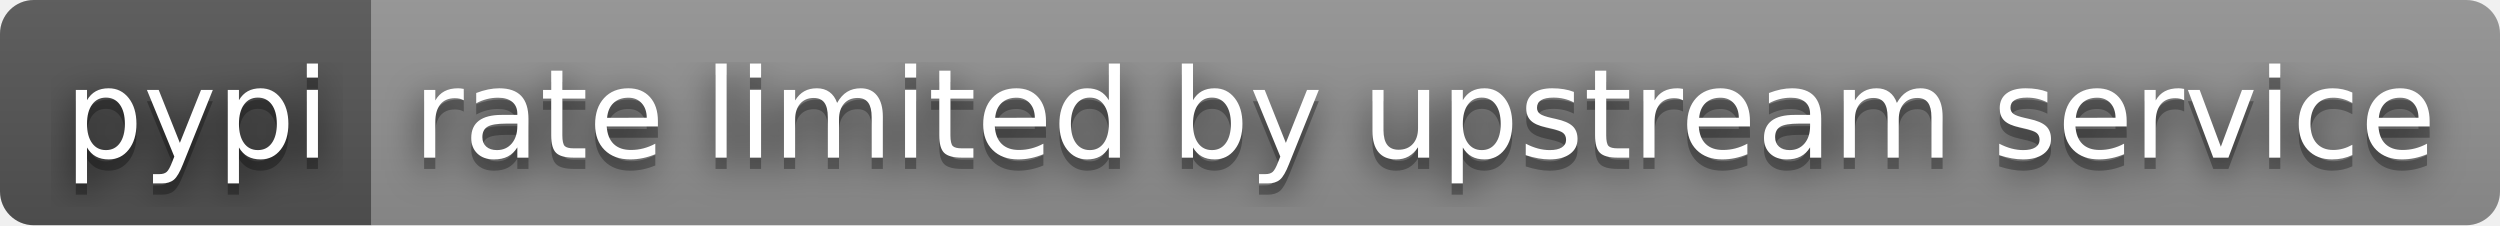
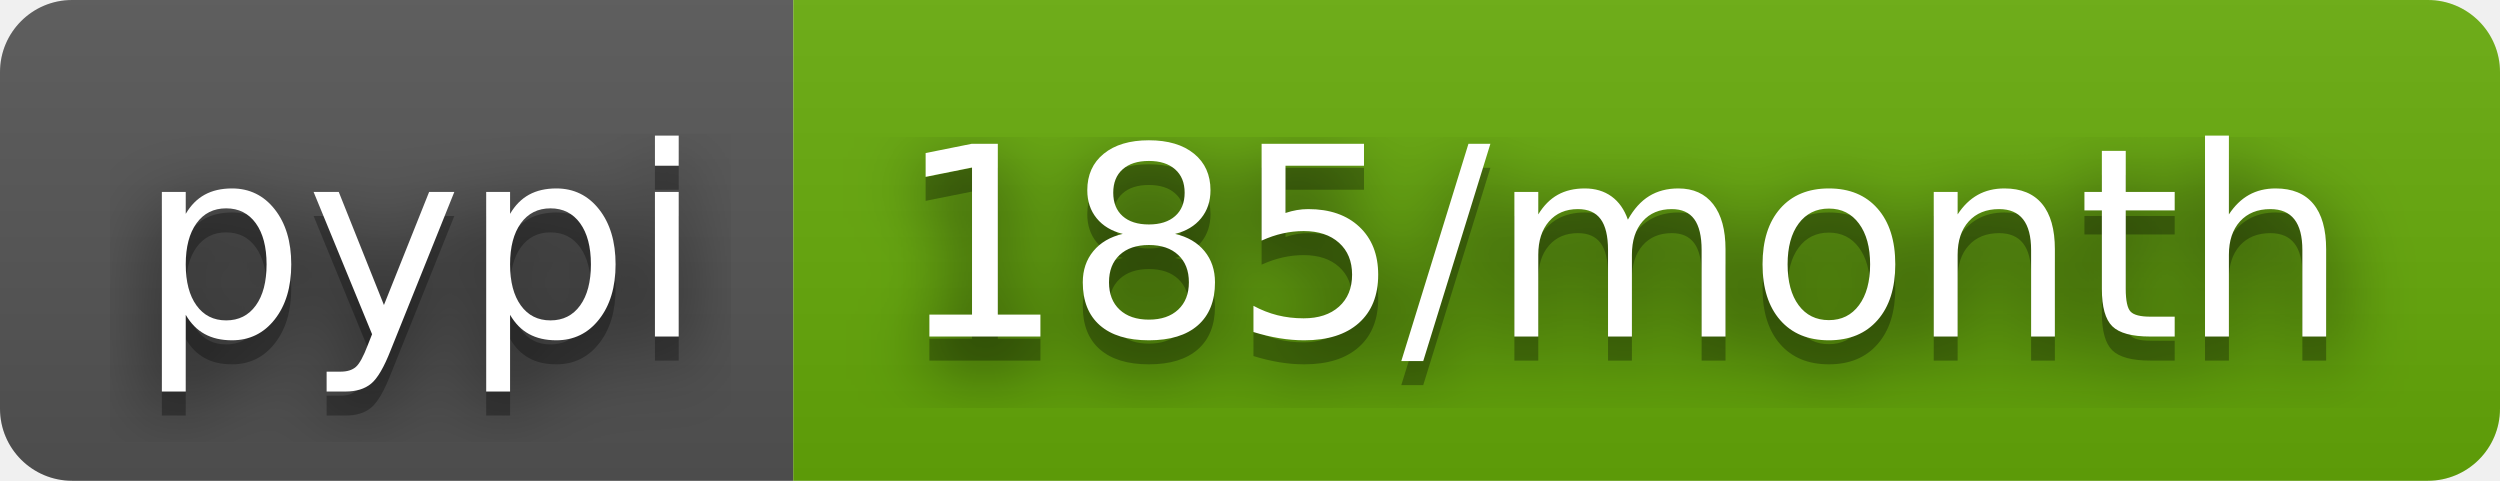
- <svg xmlns="http://www.w3.org/2000/svg" width="222" height="20" role="img" aria-label="pypi: rate limited by upstream service">
+ <svg xmlns="http://www.w3.org/2000/svg" width="104" height="20" role="img" aria-label="pypi: 185/month">
  <filter id="blur">
    <feGaussianBlur stdDeviation="16" />
  </filter>
  <linearGradient id="s" x2="0" y2="100%">
    <stop offset="0" stop-color="#bbb" stop-opacity=".1" />
    <stop offset="1" stop-opacity=".1" />
  </linearGradient>
  <clipPath id="r">
-     <rect width="222" height="20" rx="3" />
+     <rect width="104" height="20" rx="3" />
  </clipPath>
  <g clip-path="url(#r)">
    <rect width="33" height="20" fill="#555" />
-     <rect x="33" width="189" height="20" fill="#939393" />
-     <rect width="222" height="20" fill="url(#s)" />
+     <rect x="33" width="71" height="20" fill="#67ac09" />
+     <rect width="104" height="20" fill="url(#s)" />
  </g>
  <g fill="#fff" text-anchor="middle" font-family="Verdana,Geneva,DejaVu Sans,sans-serif" text-rendering="geometricPrecision" font-size="110">
    <g transform="scale(.1)">
      <g aria-hidden="true" fill="#010101">
        <text x="175" y="150" fill-opacity=".8" filter="url(#blur)" textLength="230">pypi</text>
        <text x="175" y="150" fill-opacity=".3" textLength="230">pypi</text>
      </g>
      <text x="175" y="140" textLength="230">pypi</text>
    </g>
    <g transform="scale(.1)">
      <g aria-hidden="true" fill="#010101">
-         <text x="1265" y="150" fill-opacity=".8" filter="url(#blur)" textLength="1790">rate limited by upstream service</text>
-         <text x="1265" y="150" fill-opacity=".3" textLength="1790">rate limited by upstream service</text>
+         <text x="675" y="150" fill-opacity=".8" filter="url(#blur)" textLength="610">185/month</text>
+         <text x="675" y="150" fill-opacity=".3" textLength="610">185/month</text>
      </g>
-       <text x="1265" y="140" textLength="1790">rate limited by upstream service</text>
+       <text x="675" y="140" textLength="610">185/month</text>
    </g>
  </g>
</svg>
